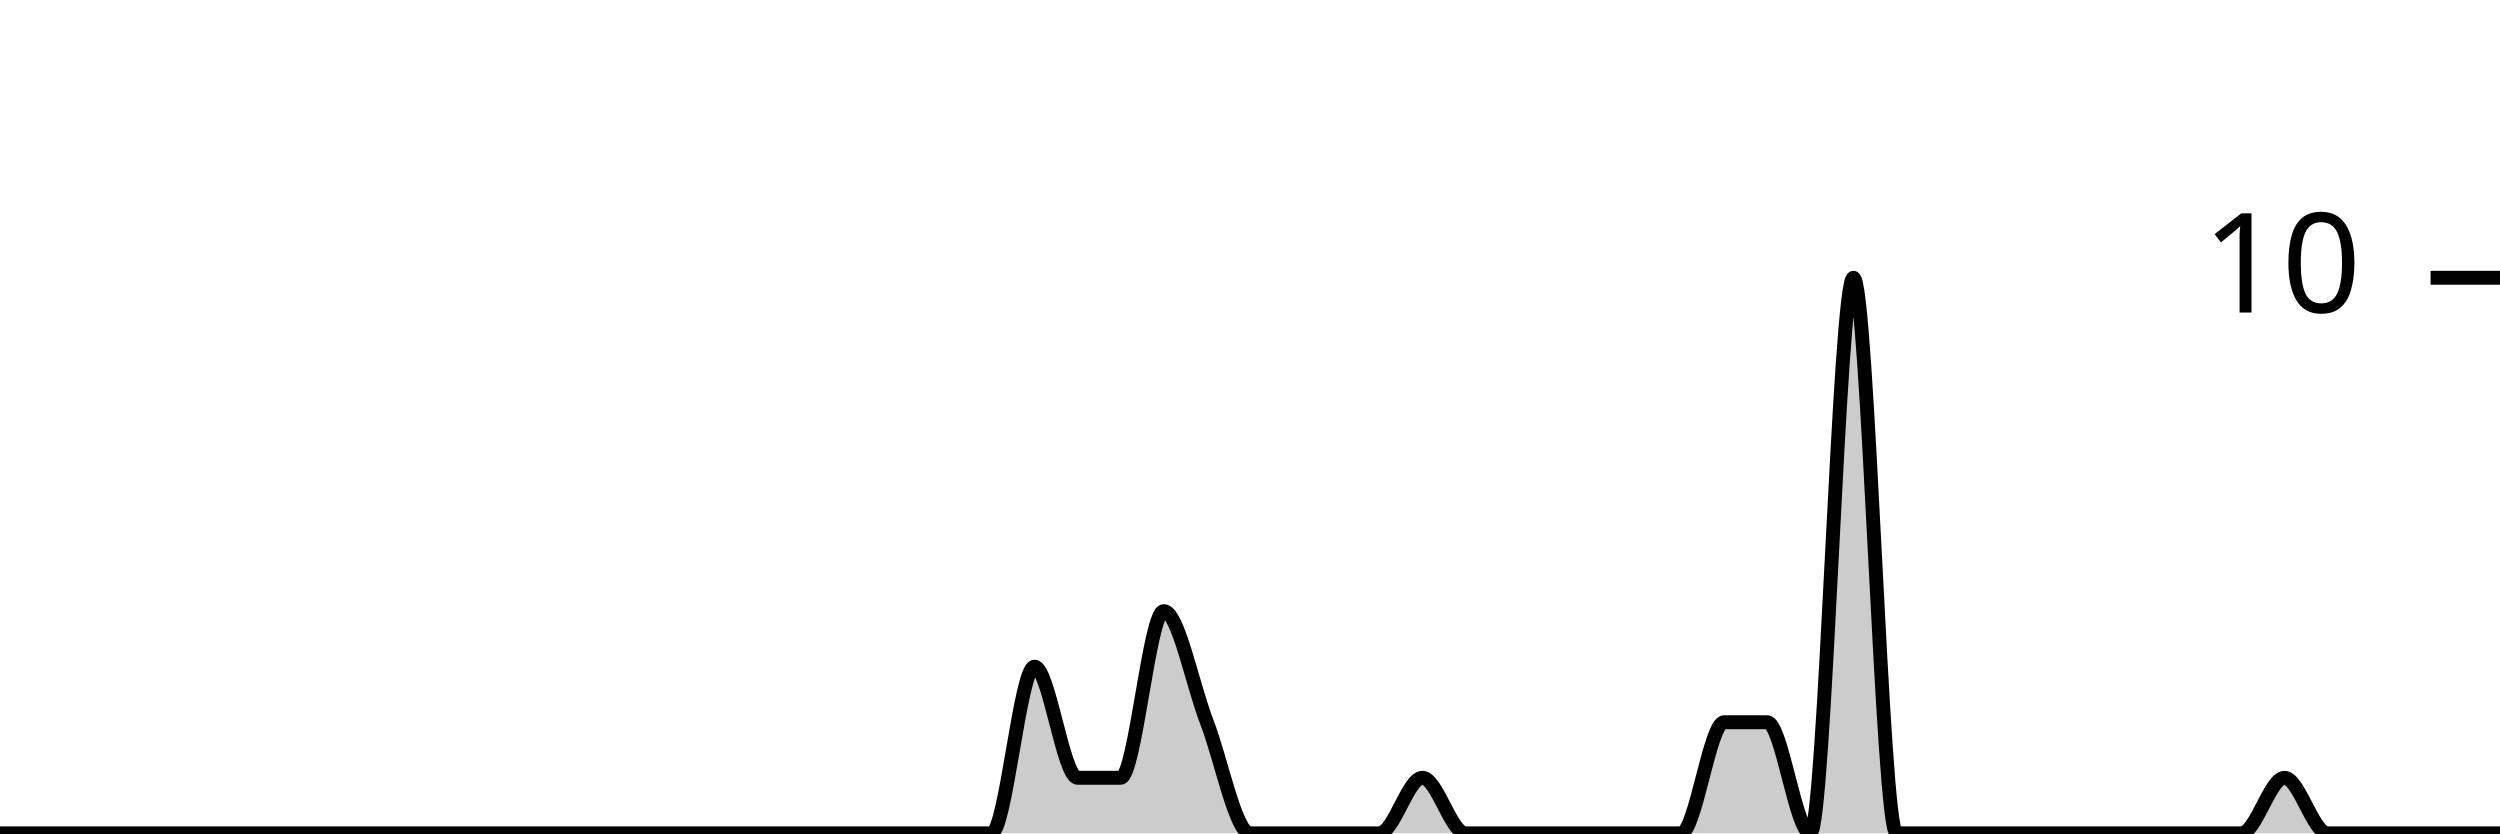
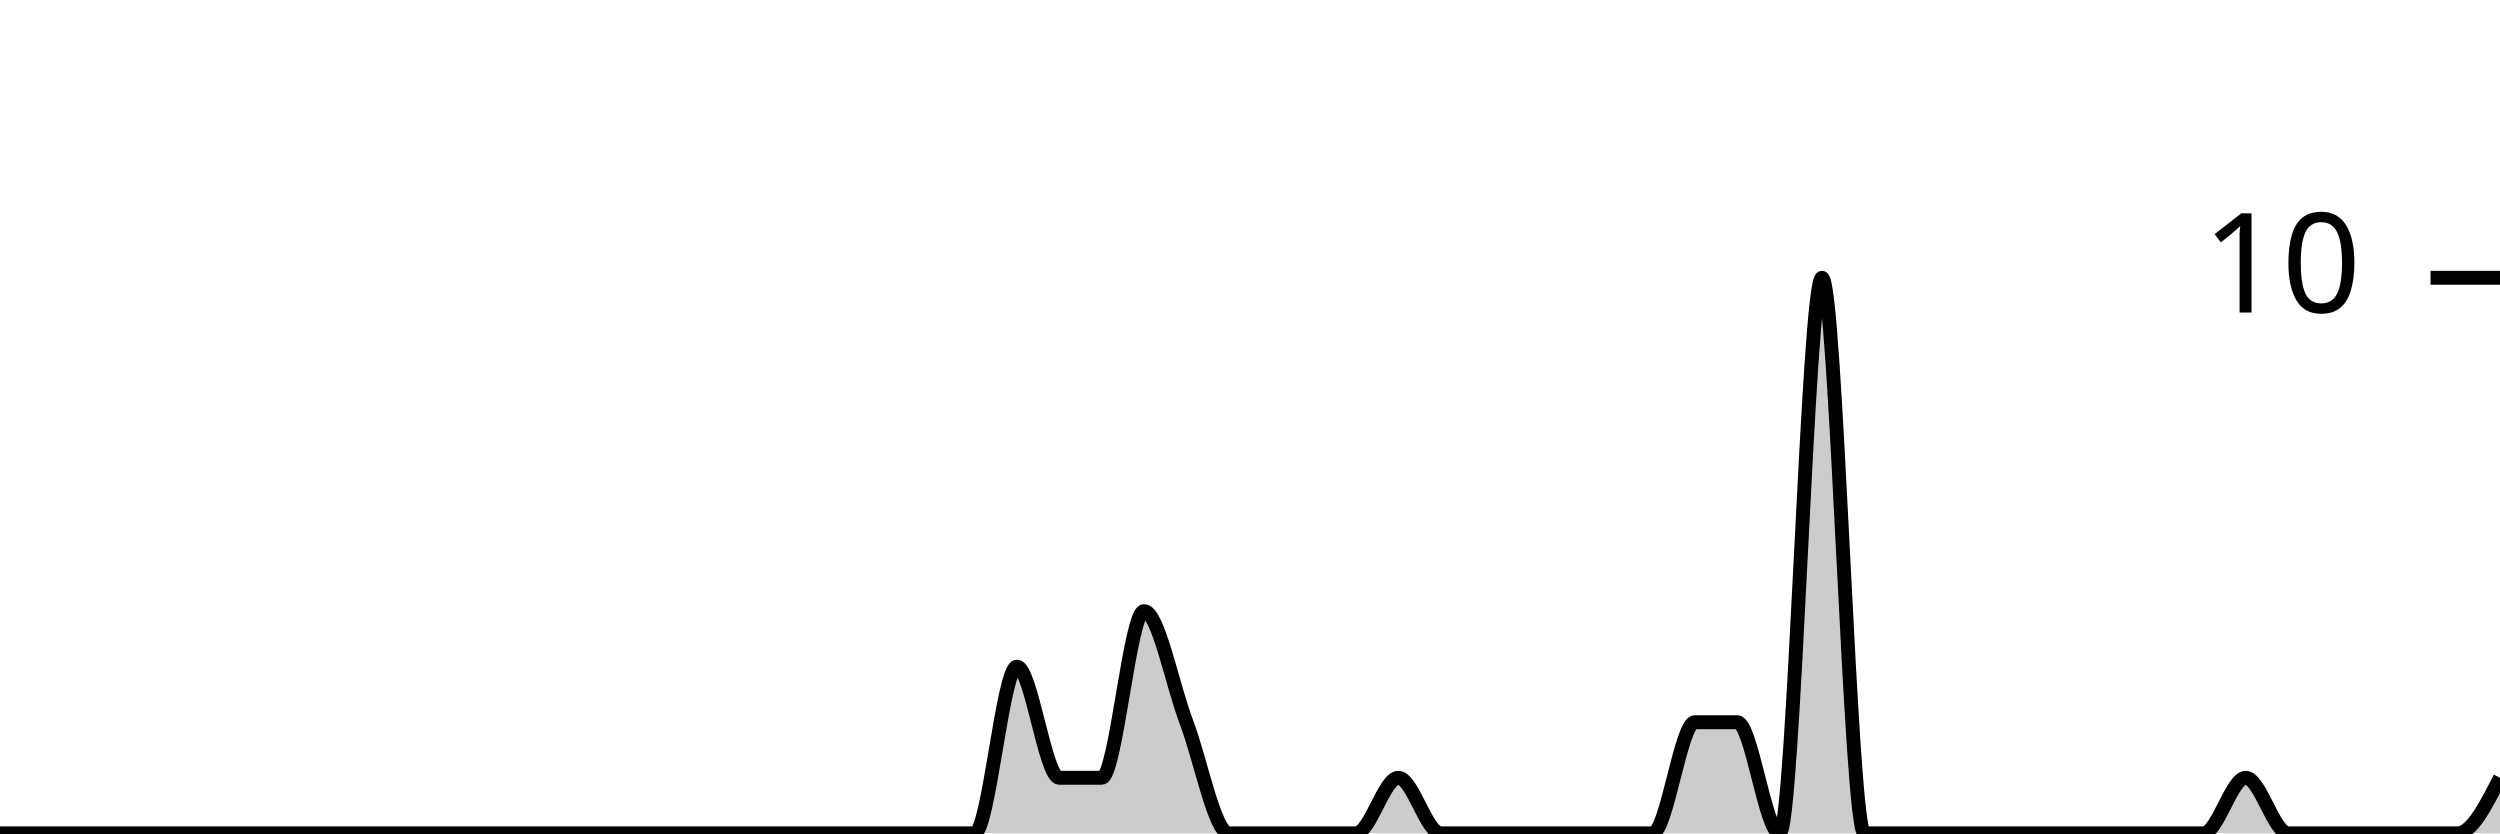
<svg xmlns="http://www.w3.org/2000/svg" viewBox="0 0 180 60">
  <g transform="translate(0,20)">
-     <path class="area" fill="rgba(0, 0, 0, 0.2)" d="M0,40C1.034,40,2.069,40,3.103,40C4.138,40,5.172,40,6.207,40C7.241,40,8.276,40,9.31,40C10.345,40,11.379,40,12.414,40C13.448,40,14.483,40,15.517,40C16.552,40,17.586,40,18.621,40C19.655,40,20.69,40,21.724,40C22.759,40,23.793,40,24.828,40C25.862,40,26.897,40,27.931,40C28.966,40,30,40,31.034,40C32.069,40,33.103,40,34.138,40C35.172,40,36.207,40,37.241,40C38.276,40,39.31,40,40.345,40C41.379,40,42.414,40,43.448,40C44.483,40,45.517,40,46.552,40C47.586,40,48.621,40,49.655,40C50.69,40,51.724,40,52.759,40C53.793,40,54.828,40,55.862,40C56.897,40,57.931,40,58.966,40C60,40,61.034,40,62.069,40C63.103,40,64.138,40,65.172,40C66.207,40,67.241,40,68.276,40C69.31,40,70.345,40,71.379,40C72.414,40,73.448,28,74.483,28C75.517,28,76.552,36,77.586,36C78.621,36,79.655,36,80.69,36C81.724,36,82.759,24,83.793,24C84.828,24,85.862,29.333,86.897,32C87.931,34.667,88.966,40,90,40C91.034,40,92.069,40,93.103,40C94.138,40,95.172,40,96.207,40C97.241,40,98.276,40,99.31,40C100.345,40,101.379,36,102.414,36C103.448,36,104.483,40,105.517,40C106.552,40,107.586,40,108.621,40C109.655,40,110.69,40,111.724,40C112.759,40,113.793,40,114.828,40C115.862,40,116.897,40,117.931,40C118.966,40,120,40,121.034,40C122.069,40,123.103,32,124.138,32C125.172,32,126.207,32,127.241,32C128.276,32,129.31,40,130.345,40C131.379,40,132.414,0,133.448,0C134.483,0,135.517,40,136.552,40C137.586,40,138.621,40,139.655,40C140.69,40,141.724,40,142.759,40C143.793,40,144.828,40,145.862,40C146.897,40,147.931,40,148.966,40C150,40,151.034,40,152.069,40C153.103,40,154.138,40,155.172,40C156.207,40,157.241,40,158.276,40C159.31,40,160.345,40,161.379,40C162.414,40,163.448,36,164.483,36C165.517,36,166.552,40,167.586,40C168.621,40,169.655,40,170.69,40C171.724,40,172.759,40,173.793,40C174.828,40,175.862,40,176.897,40C177.931,40,178.966,40,180,40L180,40C178.966,40,177.931,40,176.897,40C175.862,40,174.828,40,173.793,40C172.759,40,171.724,40,170.69,40C169.655,40,168.621,40,167.586,40C166.552,40,165.517,40,164.483,40C163.448,40,162.414,40,161.379,40C160.345,40,159.31,40,158.276,40C157.241,40,156.207,40,155.172,40C154.138,40,153.103,40,152.069,40C151.034,40,150,40,148.966,40C147.931,40,146.897,40,145.862,40C144.828,40,143.793,40,142.759,40C141.724,40,140.69,40,139.655,40C138.621,40,137.586,40,136.552,40C135.517,40,134.483,40,133.448,40C132.414,40,131.379,40,130.345,40C129.31,40,128.276,40,127.241,40C126.207,40,125.172,40,124.138,40C123.103,40,122.069,40,121.034,40C120,40,118.966,40,117.931,40C116.897,40,115.862,40,114.828,40C113.793,40,112.759,40,111.724,40C110.69,40,109.655,40,108.621,40C107.586,40,106.552,40,105.517,40C104.483,40,103.448,40,102.414,40C101.379,40,100.345,40,99.31,40C98.276,40,97.241,40,96.207,40C95.172,40,94.138,40,93.103,40C92.069,40,91.034,40,90,40C88.966,40,87.931,40,86.897,40C85.862,40,84.828,40,83.793,40C82.759,40,81.724,40,80.69,40C79.655,40,78.621,40,77.586,40C76.552,40,75.517,40,74.483,40C73.448,40,72.414,40,71.379,40C70.345,40,69.31,40,68.276,40C67.241,40,66.207,40,65.172,40C64.138,40,63.103,40,62.069,40C61.034,40,60,40,58.966,40C57.931,40,56.897,40,55.862,40C54.828,40,53.793,40,52.759,40C51.724,40,50.69,40,49.655,40C48.621,40,47.586,40,46.552,40C45.517,40,44.483,40,43.448,40C42.414,40,41.379,40,40.345,40C39.31,40,38.276,40,37.241,40C36.207,40,35.172,40,34.138,40C33.103,40,32.069,40,31.034,40C30,40,28.966,40,27.931,40C26.897,40,25.862,40,24.828,40C23.793,40,22.759,40,21.724,40C20.69,40,19.655,40,18.621,40C17.586,40,16.552,40,15.517,40C14.483,40,13.448,40,12.414,40C11.379,40,10.345,40,9.31,40C8.276,40,7.241,40,6.207,40C5.172,40,4.138,40,3.103,40C2.069,40,1.034,40,0,40Z" />
-     <path class="line" stroke="black" fill="none" d="M0,40C1.034,40,2.069,40,3.103,40C4.138,40,5.172,40,6.207,40C7.241,40,8.276,40,9.31,40C10.345,40,11.379,40,12.414,40C13.448,40,14.483,40,15.517,40C16.552,40,17.586,40,18.621,40C19.655,40,20.69,40,21.724,40C22.759,40,23.793,40,24.828,40C25.862,40,26.897,40,27.931,40C28.966,40,30,40,31.034,40C32.069,40,33.103,40,34.138,40C35.172,40,36.207,40,37.241,40C38.276,40,39.31,40,40.345,40C41.379,40,42.414,40,43.448,40C44.483,40,45.517,40,46.552,40C47.586,40,48.621,40,49.655,40C50.69,40,51.724,40,52.759,40C53.793,40,54.828,40,55.862,40C56.897,40,57.931,40,58.966,40C60,40,61.034,40,62.069,40C63.103,40,64.138,40,65.172,40C66.207,40,67.241,40,68.276,40C69.31,40,70.345,40,71.379,40C72.414,40,73.448,28,74.483,28C75.517,28,76.552,36,77.586,36C78.621,36,79.655,36,80.69,36C81.724,36,82.759,24,83.793,24C84.828,24,85.862,29.333,86.897,32C87.931,34.667,88.966,40,90,40C91.034,40,92.069,40,93.103,40C94.138,40,95.172,40,96.207,40C97.241,40,98.276,40,99.31,40C100.345,40,101.379,36,102.414,36C103.448,36,104.483,40,105.517,40C106.552,40,107.586,40,108.621,40C109.655,40,110.69,40,111.724,40C112.759,40,113.793,40,114.828,40C115.862,40,116.897,40,117.931,40C118.966,40,120,40,121.034,40C122.069,40,123.103,32,124.138,32C125.172,32,126.207,32,127.241,32C128.276,32,129.31,40,130.345,40C131.379,40,132.414,0,133.448,0C134.483,0,135.517,40,136.552,40C137.586,40,138.621,40,139.655,40C140.69,40,141.724,40,142.759,40C143.793,40,144.828,40,145.862,40C146.897,40,147.931,40,148.966,40C150,40,151.034,40,152.069,40C153.103,40,154.138,40,155.172,40C156.207,40,157.241,40,158.276,40C159.31,40,160.345,40,161.379,40C162.414,40,163.448,36,164.483,36C165.517,36,166.552,40,167.586,40C168.621,40,169.655,40,170.69,40C171.724,40,172.759,40,173.793,40C174.828,40,175.862,40,176.897,40C177.931,40,178.966,40,180,40" />
+     <path class="area" fill="rgba(0, 0, 0, 0.2)" d="M0,40C1.017,40,2.034,40,3.051,40C4.068,40,5.085,40,6.102,40C7.119,40,8.136,40,9.153,40C10.169,40,11.186,40,12.203,40C13.22,40,14.237,40,15.254,40C16.271,40,17.288,40,18.305,40C19.322,40,20.339,40,21.356,40C22.373,40,23.39,40,24.407,40C25.424,40,26.441,40,27.458,40C28.475,40,29.492,40,30.508,40C31.525,40,32.542,40,33.559,40C34.576,40,35.593,40,36.61,40C37.627,40,38.644,40,39.661,40C40.678,40,41.695,40,42.712,40C43.729,40,44.746,40,45.763,40C46.78,40,47.797,40,48.814,40C49.831,40,50.847,40,51.864,40C52.881,40,53.898,40,54.915,40C55.932,40,56.949,40,57.966,40C58.983,40,60,40,61.017,40C62.034,40,63.051,40,64.068,40C65.085,40,66.102,40,67.119,40C68.136,40,69.153,40,70.169,40C71.186,40,72.203,28,73.22,28C74.237,28,75.254,36,76.271,36C77.288,36,78.305,36,79.322,36C80.339,36,81.356,24,82.373,24C83.39,24,84.407,29.333,85.424,32C86.441,34.667,87.458,40,88.475,40C89.492,40,90.508,40,91.525,40C92.542,40,93.559,40,94.576,40C95.593,40,96.61,40,97.627,40C98.644,40,99.661,36,100.678,36C101.695,36,102.712,40,103.729,40C104.746,40,105.763,40,106.78,40C107.797,40,108.814,40,109.831,40C110.847,40,111.864,40,112.881,40C113.898,40,114.915,40,115.932,40C116.949,40,117.966,40,118.983,40C120,40,121.017,32,122.034,32C123.051,32,124.068,32,125.085,32C126.102,32,127.119,40,128.136,40C129.153,40,130.169,0,131.186,0C132.203,0,133.22,40,134.237,40C135.254,40,136.271,40,137.288,40C138.305,40,139.322,40,140.339,40C141.356,40,142.373,40,143.39,40C144.407,40,145.424,40,146.441,40C147.458,40,148.475,40,149.492,40C150.508,40,151.525,40,152.542,40C153.559,40,154.576,40,155.593,40C156.61,40,157.627,40,158.644,40C159.661,40,160.678,36,161.695,36C162.712,36,163.729,40,164.746,40C165.763,40,166.78,40,167.797,40C168.814,40,169.831,40,170.847,40C171.864,40,172.881,40,173.898,40C174.915,40,175.932,40,176.949,40C177.966,40,178.983,38,180,36L180,40C178.983,40,177.966,40,176.949,40C175.932,40,174.915,40,173.898,40C172.881,40,171.864,40,170.847,40C169.831,40,168.814,40,167.797,40C166.78,40,165.763,40,164.746,40C163.729,40,162.712,40,161.695,40C160.678,40,159.661,40,158.644,40C157.627,40,156.61,40,155.593,40C154.576,40,153.559,40,152.542,40C151.525,40,150.508,40,149.492,40C148.475,40,147.458,40,146.441,40C145.424,40,144.407,40,143.39,40C142.373,40,141.356,40,140.339,40C139.322,40,138.305,40,137.288,40C136.271,40,135.254,40,134.237,40C133.22,40,132.203,40,131.186,40C130.169,40,129.153,40,128.136,40C127.119,40,126.102,40,125.085,40C124.068,40,123.051,40,122.034,40C121.017,40,120,40,118.983,40C117.966,40,116.949,40,115.932,40C114.915,40,113.898,40,112.881,40C111.864,40,110.847,40,109.831,40C108.814,40,107.797,40,106.78,40C105.763,40,104.746,40,103.729,40C102.712,40,101.695,40,100.678,40C99.661,40,98.644,40,97.627,40C96.61,40,95.593,40,94.576,40C93.559,40,92.542,40,91.525,40C90.508,40,89.492,40,88.475,40C87.458,40,86.441,40,85.424,40C84.407,40,83.39,40,82.373,40C81.356,40,80.339,40,79.322,40C78.305,40,77.288,40,76.271,40C75.254,40,74.237,40,73.22,40C72.203,40,71.186,40,70.169,40C69.153,40,68.136,40,67.119,40C66.102,40,65.085,40,64.068,40C63.051,40,62.034,40,61.017,40C60,40,58.983,40,57.966,40C56.949,40,55.932,40,54.915,40C53.898,40,52.881,40,51.864,40C50.847,40,49.831,40,48.814,40C47.797,40,46.78,40,45.763,40C44.746,40,43.729,40,42.712,40C41.695,40,40.678,40,39.661,40C38.644,40,37.627,40,36.61,40C35.593,40,34.576,40,33.559,40C32.542,40,31.525,40,30.508,40C29.492,40,28.475,40,27.458,40C26.441,40,25.424,40,24.407,40C23.39,40,22.373,40,21.356,40C20.339,40,19.322,40,18.305,40C17.288,40,16.271,40,15.254,40C14.237,40,13.22,40,12.203,40C11.186,40,10.169,40,9.153,40C8.136,40,7.119,40,6.102,40C5.085,40,4.068,40,3.051,40C2.034,40,1.017,40,0,40Z" />
+     <path class="line" stroke="black" fill="none" d="M0,40C1.017,40,2.034,40,3.051,40C4.068,40,5.085,40,6.102,40C7.119,40,8.136,40,9.153,40C10.169,40,11.186,40,12.203,40C13.22,40,14.237,40,15.254,40C16.271,40,17.288,40,18.305,40C19.322,40,20.339,40,21.356,40C22.373,40,23.39,40,24.407,40C25.424,40,26.441,40,27.458,40C28.475,40,29.492,40,30.508,40C31.525,40,32.542,40,33.559,40C34.576,40,35.593,40,36.61,40C37.627,40,38.644,40,39.661,40C40.678,40,41.695,40,42.712,40C43.729,40,44.746,40,45.763,40C46.78,40,47.797,40,48.814,40C49.831,40,50.847,40,51.864,40C52.881,40,53.898,40,54.915,40C55.932,40,56.949,40,57.966,40C58.983,40,60,40,61.017,40C62.034,40,63.051,40,64.068,40C65.085,40,66.102,40,67.119,40C68.136,40,69.153,40,70.169,40C71.186,40,72.203,28,73.22,28C74.237,28,75.254,36,76.271,36C77.288,36,78.305,36,79.322,36C80.339,36,81.356,24,82.373,24C83.39,24,84.407,29.333,85.424,32C86.441,34.667,87.458,40,88.475,40C89.492,40,90.508,40,91.525,40C92.542,40,93.559,40,94.576,40C95.593,40,96.61,40,97.627,40C98.644,40,99.661,36,100.678,36C101.695,36,102.712,40,103.729,40C104.746,40,105.763,40,106.78,40C107.797,40,108.814,40,109.831,40C110.847,40,111.864,40,112.881,40C113.898,40,114.915,40,115.932,40C116.949,40,117.966,40,118.983,40C120,40,121.017,32,122.034,32C123.051,32,124.068,32,125.085,32C126.102,32,127.119,40,128.136,40C129.153,40,130.169,0,131.186,0C132.203,0,133.22,40,134.237,40C135.254,40,136.271,40,137.288,40C138.305,40,139.322,40,140.339,40C141.356,40,142.373,40,143.39,40C144.407,40,145.424,40,146.441,40C147.458,40,148.475,40,149.492,40C150.508,40,151.525,40,152.542,40C153.559,40,154.576,40,155.593,40C156.61,40,157.627,40,158.644,40C159.661,40,160.678,36,161.695,36C162.712,36,163.729,40,164.746,40C165.763,40,166.78,40,167.797,40C168.814,40,169.831,40,170.847,40C171.864,40,172.881,40,173.898,40C174.915,40,175.932,40,176.949,40C177.966,40,178.983,38,180,36" />
    <path class="axis-ceiling" stroke-width="1" stroke="black" fill="none" d="M175,0L180,0" />
    <text class="axis-ceiling-label" font-family="sans-serif" text-anchor="end" font-size="10px" x="170" y="2.5">10</text>
  </g>
</svg>
